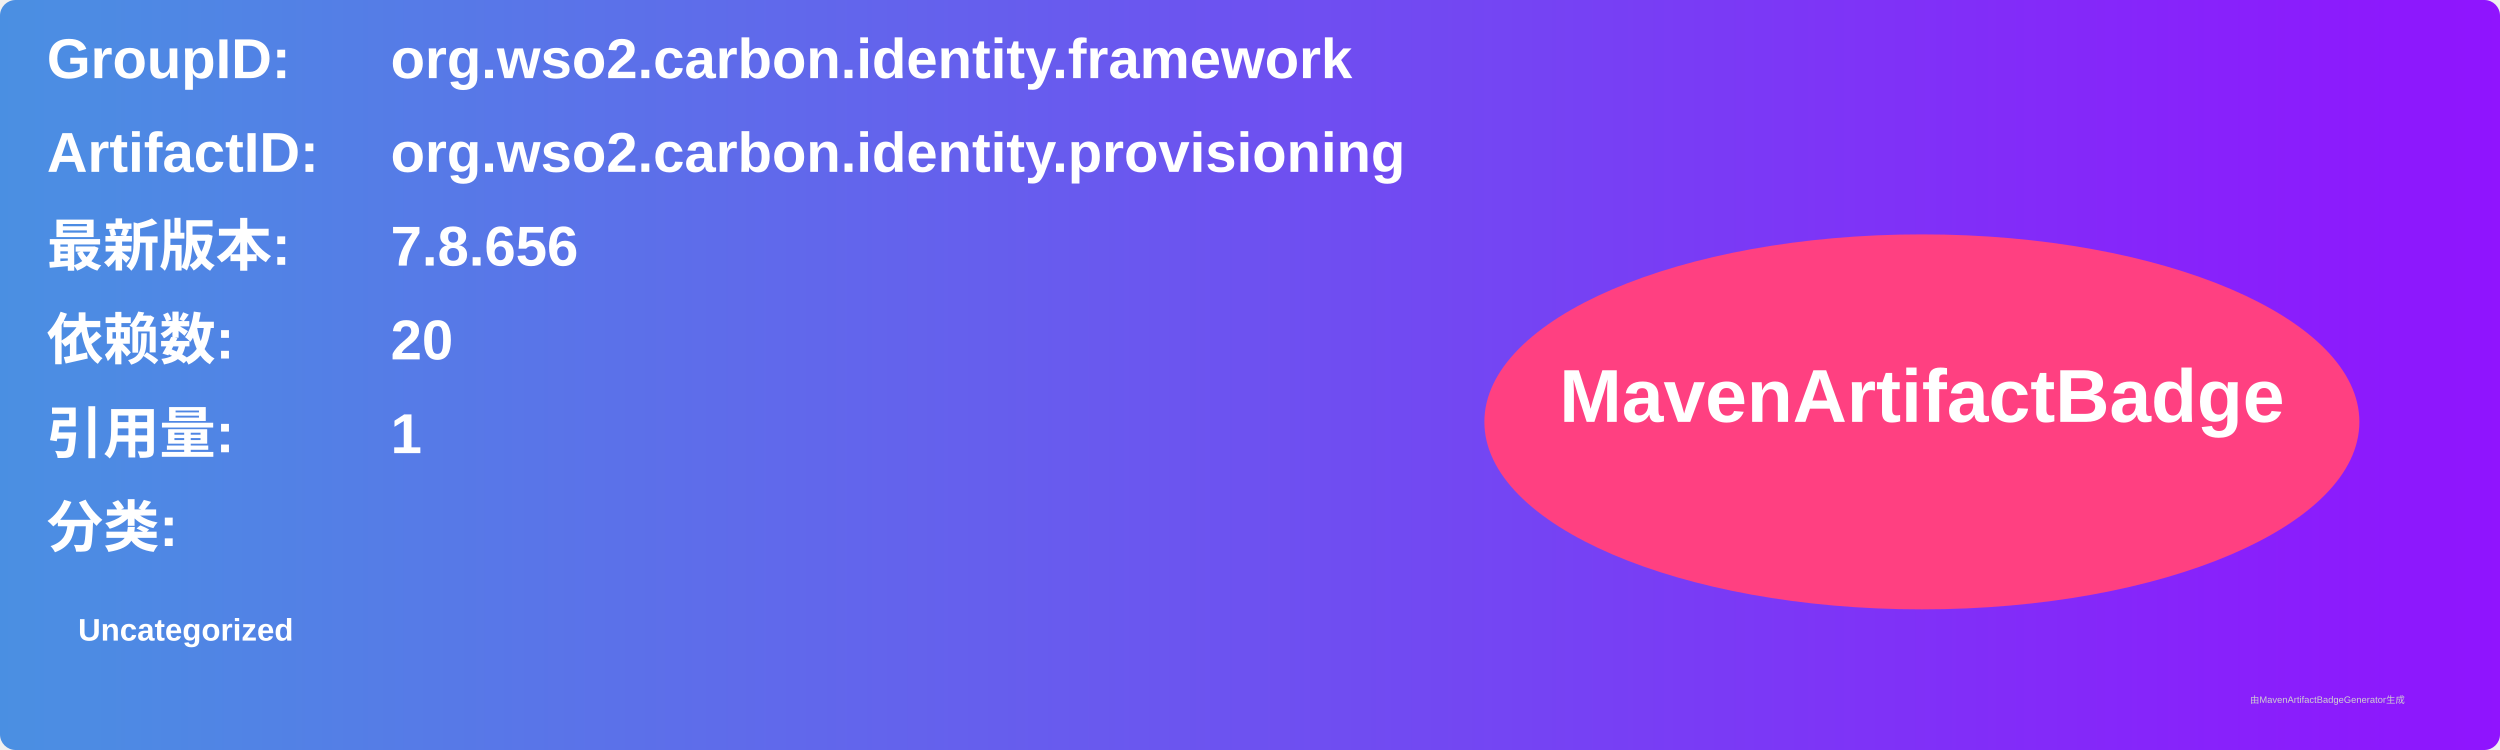
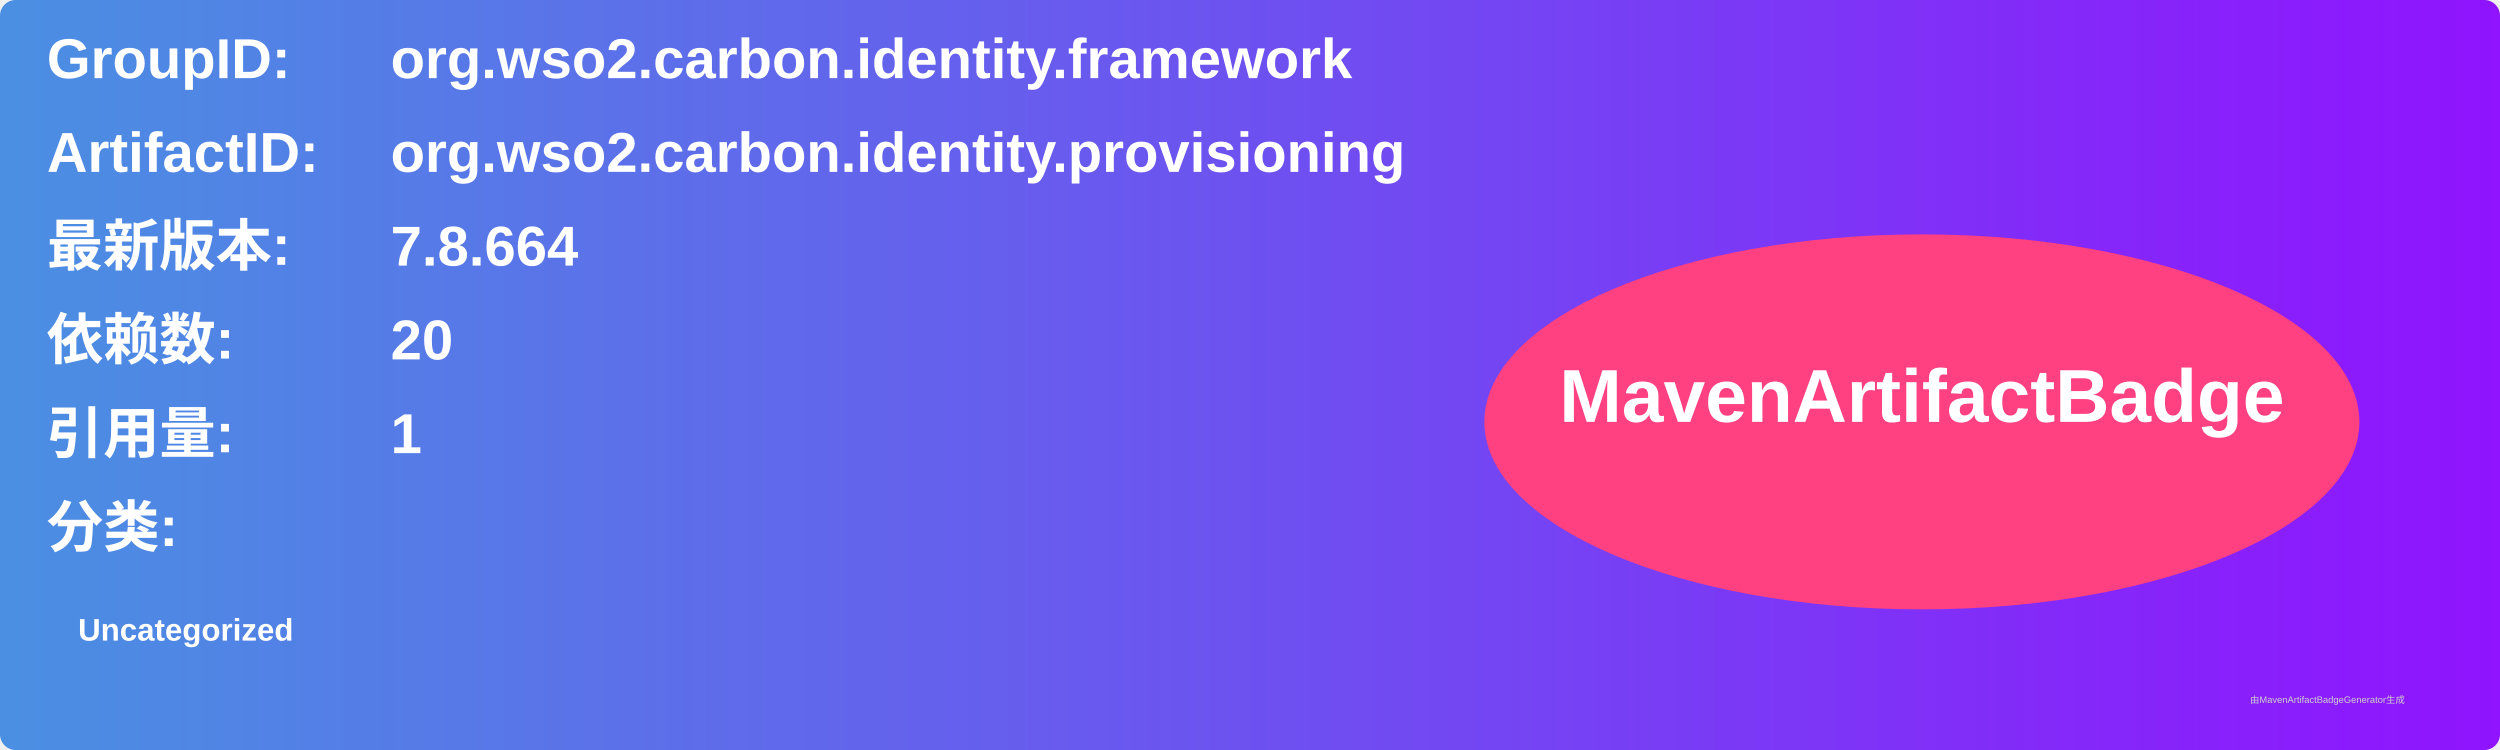
<svg xmlns="http://www.w3.org/2000/svg" width="800" height="240" viewBox="0 0 800 240">
  <linearGradient id="grad" x1="0%" y1="0%" x2="100%" y2="0%">
    <stop offset="0%" stop-color="#4a90e2" />
    <stop offset="100%" stop-color="#9013fe" />
  </linearGradient>
  <rect width="100%" height="100%" rx="5" ry="5" fill="url(#grad)" />
  <g transform="translate(15, 15)">
    <text x="0" y="10" font-family="Arial" font-size="18" fill="white" font-weight="bold" width="260">GroupID:</text>
    <text x="110" y="10" font-family="Arial" font-size="18" fill="white" font-weight="bold" width="460">org.wso2.carbon.identity.framework</text>
    <text x="0" y="40" font-family="Arial" font-size="18" fill="white" font-weight="bold" width="260">ArtifactID:</text>
    <text x="110" y="40" font-family="Arial" font-size="18" fill="white" font-weight="bold" width="460">org.wso2.carbon.identity.provisioning</text>
    <text x="0" y="70" font-family="Arial" font-size="18" fill="white" font-weight="bold">最新版本:</text>
    <text x="110" y="70" font-family="Arial" font-size="18" fill="white" font-weight="bold">
-       <tspan font-weight="bold">7.8.656</tspan>
+       <tspan font-weight="bold">7.8.664</tspan>
    </text>
    <text x="0" y="100" font-family="Arial" font-size="18" fill="white" font-weight="bold">依赖数: </text>
    <text x="110" y="100" font-family="Arial" font-size="18" fill="white">
      <tspan font-weight="bold">20</tspan>
    </text>
    <text x="0" y="130" font-family="Arial" font-size="18" fill="white" font-weight="bold">引用量: </text>
    <text x="110" y="130" font-family="Arial" font-size="18" fill="white">
      <tspan font-weight="bold">1</tspan>
    </text>
    <text x="0" y="160" font-family="Arial" font-size="18" fill="white" font-weight="bold">分类:</text>
    <text x="10" y="190" font-family="Arial" font-size="10" fill="white">
      <tspan font-weight="bold">Uncategorized</tspan>
    </text>
    <ellipse cx="600" cy="120" rx="140" ry="60" fill="#ff4081" />
    <text x="600" y="120" text-anchor="middle" font-family="Arial" font-size="24" fill="white" font-weight="bold">MavenArtifactBadge</text>
  </g>
  <text x="720" y="225" font-family="Arial" font-size="3" fill="#d0d0d0">由MavenArtifactBadgeGenerator生成</text>
</svg>
